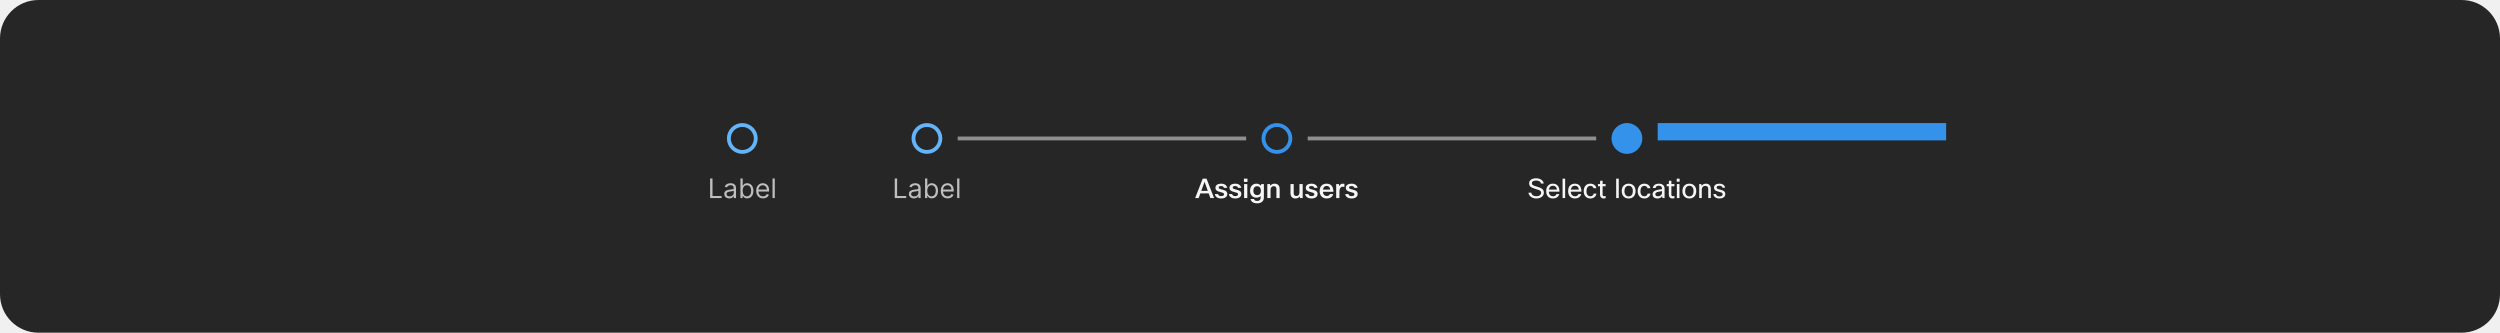
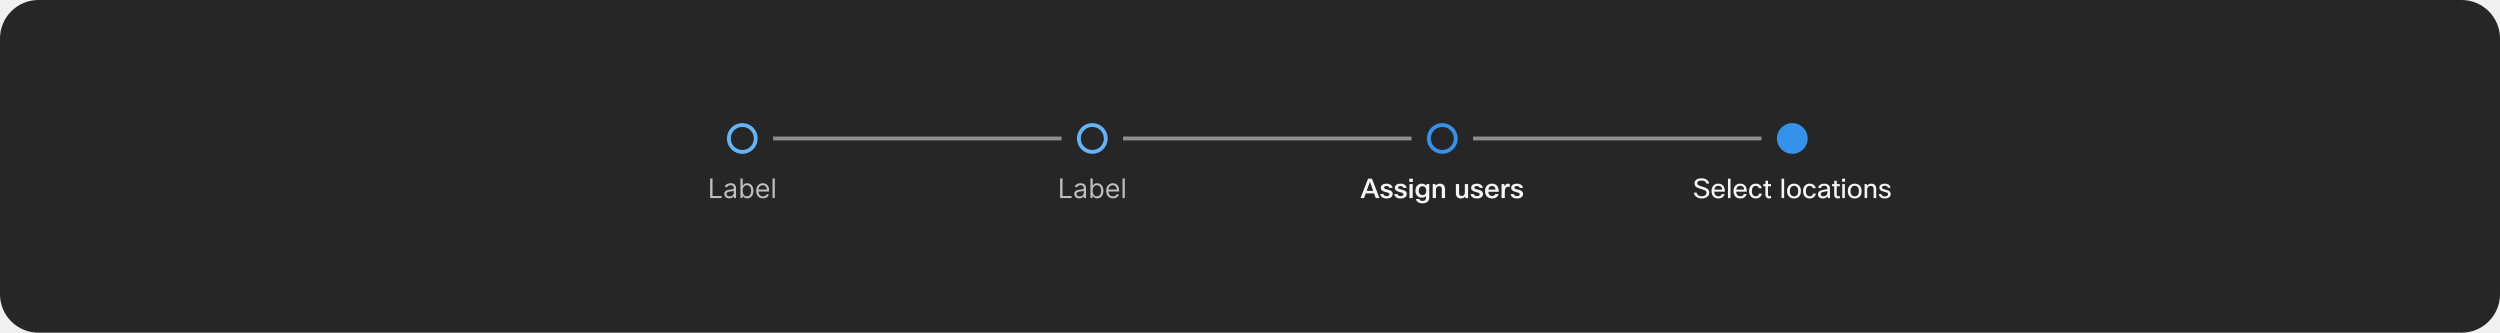
<svg xmlns="http://www.w3.org/2000/svg" width="1300" height="173" viewBox="0 0 1300 173" fill="none">
  <rect width="1300" height="173" rx="20" fill="#262626" />
  <path d="M393 72C393 75.866 389.866 79 386 79C382.134 79 379 75.866 379 72C379 68.134 382.134 65 386 65C389.866 65 393 68.134 393 72Z" stroke="#64B4FA" stroke-width="2" />
  <g clip-path="url(#clip0_2029_9350)">
    <path d="M369.268 103V92.818H370.501V101.906H375.234V103H369.268ZM379.231 103.179C378.747 103.179 378.308 103.088 377.914 102.906C377.519 102.72 377.206 102.453 376.974 102.105C376.742 101.754 376.626 101.33 376.626 100.832C376.626 100.395 376.712 100.04 376.885 99.769C377.057 99.493 377.287 99.278 377.576 99.122C377.864 98.966 378.182 98.85 378.53 98.774C378.882 98.695 379.234 98.632 379.589 98.585C380.053 98.526 380.429 98.481 380.718 98.451C381.009 98.418 381.221 98.363 381.354 98.287C381.49 98.211 381.558 98.078 381.558 97.889V97.849C381.558 97.359 381.424 96.978 381.155 96.706C380.89 96.434 380.487 96.298 379.947 96.298C379.387 96.298 378.948 96.421 378.63 96.666C378.311 96.912 378.088 97.173 377.958 97.452L376.845 97.054C377.044 96.59 377.309 96.229 377.64 95.97C377.975 95.708 378.34 95.526 378.734 95.423C379.132 95.317 379.523 95.264 379.907 95.264C380.153 95.264 380.434 95.294 380.752 95.354C381.074 95.41 381.384 95.528 381.682 95.707C381.984 95.886 382.234 96.156 382.433 96.517C382.632 96.878 382.731 97.362 382.731 97.969V103H381.558V101.966H381.498C381.419 102.132 381.286 102.309 381.1 102.498C380.915 102.687 380.668 102.848 380.36 102.98C380.051 103.113 379.675 103.179 379.231 103.179ZM379.41 102.125C379.874 102.125 380.265 102.034 380.583 101.852C380.905 101.669 381.147 101.434 381.309 101.146C381.475 100.857 381.558 100.554 381.558 100.236V99.162C381.508 99.222 381.399 99.276 381.23 99.326C381.064 99.372 380.872 99.414 380.653 99.45C380.438 99.483 380.227 99.513 380.022 99.54C379.819 99.563 379.655 99.583 379.529 99.599C379.225 99.639 378.94 99.704 378.674 99.793C378.413 99.879 378.2 100.01 378.038 100.186C377.879 100.358 377.799 100.594 377.799 100.892C377.799 101.3 377.95 101.608 378.252 101.817C378.557 102.022 378.943 102.125 379.41 102.125ZM385.032 103V92.818H386.205V96.577H386.305C386.391 96.444 386.51 96.275 386.662 96.07C386.818 95.861 387.04 95.675 387.329 95.513C387.62 95.347 388.015 95.264 388.512 95.264C389.155 95.264 389.722 95.425 390.212 95.746C390.703 96.068 391.086 96.524 391.361 97.114C391.636 97.704 391.773 98.4 391.773 99.202C391.773 100.01 391.636 100.711 391.361 101.305C391.086 101.895 390.704 102.352 390.217 102.677C389.73 102.998 389.168 103.159 388.532 103.159C388.041 103.159 387.648 103.078 387.354 102.915C387.059 102.75 386.831 102.562 386.672 102.354C386.513 102.142 386.391 101.966 386.305 101.827H386.165V103H385.032ZM386.185 99.182C386.185 99.758 386.27 100.267 386.439 100.708C386.608 101.146 386.855 101.489 387.18 101.737C387.504 101.982 387.902 102.105 388.373 102.105C388.863 102.105 389.273 101.976 389.601 101.717C389.932 101.455 390.181 101.104 390.346 100.663C390.515 100.219 390.6 99.725 390.6 99.182C390.6 98.645 390.517 98.161 390.351 97.73C390.189 97.296 389.942 96.953 389.611 96.701C389.282 96.446 388.87 96.318 388.373 96.318C387.895 96.318 387.494 96.439 387.17 96.681C386.845 96.92 386.599 97.254 386.434 97.685C386.268 98.113 386.185 98.612 386.185 99.182ZM396.77 103.159C396.034 103.159 395.399 102.997 394.866 102.672C394.335 102.344 393.926 101.886 393.638 101.3C393.353 100.71 393.21 100.024 393.21 99.242C393.21 98.459 393.353 97.77 393.638 97.173C393.926 96.573 394.327 96.106 394.841 95.771C395.358 95.433 395.961 95.264 396.65 95.264C397.048 95.264 397.441 95.331 397.829 95.463C398.216 95.596 398.569 95.811 398.888 96.109C399.206 96.404 399.459 96.796 399.648 97.283C399.837 97.77 399.932 98.37 399.932 99.082V99.579H394.045V98.565H398.738C398.738 98.135 398.652 97.75 398.48 97.412C398.311 97.074 398.069 96.807 397.754 96.612C397.443 96.416 397.075 96.318 396.65 96.318C396.183 96.318 395.779 96.434 395.437 96.666C395.099 96.895 394.839 97.193 394.657 97.561C394.474 97.929 394.383 98.323 394.383 98.744V99.421C394.383 99.997 394.483 100.486 394.682 100.887C394.884 101.285 395.164 101.588 395.522 101.797C395.88 102.002 396.296 102.105 396.77 102.105C397.078 102.105 397.356 102.062 397.605 101.976C397.857 101.886 398.074 101.754 398.256 101.578C398.439 101.399 398.579 101.177 398.679 100.912L399.812 101.23C399.693 101.615 399.492 101.953 399.211 102.244C398.929 102.533 398.581 102.758 398.167 102.92C397.752 103.08 397.287 103.159 396.77 103.159ZM402.89 92.818V103H401.716V92.818H402.89Z" fill="white" fill-opacity="0.7" />
  </g>
-   <path d="M489 72C489 75.866 485.866 79 482 79C478.134 79 475 75.866 475 72C475 68.134 478.134 65 482 65C485.866 65 489 68.134 489 72Z" stroke="#64B4FA" stroke-width="2" />
+   <rect x="402" y="71" width="150" height="2" fill="#8F8F8F" />
+   <path d="M575 72C575 75.866 571.866 79 568 79C564.134 79 561 75.866 561 72C561 68.134 564.134 65 568 65C571.866 65 575 68.134 575 72Z" stroke="#64B4FA" stroke-width="2" />
  <g clip-path="url(#clip1_2029_9350)">
-     <path d="M465.268 103V92.818H466.501V101.906H471.234V103H465.268ZM475.231 103.179C474.747 103.179 474.308 103.088 473.914 102.906C473.519 102.72 473.206 102.453 472.974 102.105C472.742 101.754 472.626 101.33 472.626 100.832C472.626 100.395 472.712 100.04 472.885 99.769C473.057 99.493 473.287 99.278 473.576 99.122C473.864 98.966 474.182 98.85 474.53 98.774C474.882 98.695 475.234 98.632 475.589 98.585C476.053 98.526 476.429 98.481 476.718 98.451C477.009 98.418 477.221 98.363 477.354 98.287C477.49 98.211 477.558 98.078 477.558 97.889V97.849C477.558 97.359 477.424 96.978 477.155 96.706C476.89 96.434 476.487 96.298 475.947 96.298C475.387 96.298 474.948 96.421 474.63 96.666C474.311 96.912 474.088 97.173 473.958 97.452L472.845 97.054C473.044 96.59 473.309 96.229 473.64 95.97C473.975 95.708 474.34 95.526 474.734 95.423C475.132 95.317 475.523 95.264 475.907 95.264C476.153 95.264 476.434 95.294 476.752 95.354C477.074 95.41 477.384 95.528 477.682 95.707C477.984 95.886 478.234 96.156 478.433 96.517C478.632 96.878 478.731 97.362 478.731 97.969V103H477.558V101.966H477.498C477.419 102.132 477.286 102.309 477.1 102.498C476.915 102.687 476.668 102.848 476.36 102.98C476.051 103.113 475.675 103.179 475.231 103.179ZM475.41 102.125C475.874 102.125 476.265 102.034 476.583 101.852C476.905 101.669 477.147 101.434 477.309 101.146C477.475 100.857 477.558 100.554 477.558 100.236V99.162C477.508 99.222 477.399 99.276 477.23 99.326C477.064 99.372 476.872 99.414 476.653 99.45C476.438 99.483 476.227 99.513 476.022 99.54C475.819 99.563 475.655 99.583 475.529 99.599C475.225 99.639 474.94 99.704 474.674 99.793C474.413 99.879 474.2 100.01 474.038 100.186C473.879 100.358 473.799 100.594 473.799 100.892C473.799 101.3 473.95 101.608 474.252 101.817C474.557 102.022 474.943 102.125 475.41 102.125ZM481.032 103V92.818H482.205V96.577H482.305C482.391 96.444 482.51 96.275 482.662 96.07C482.818 95.861 483.04 95.675 483.329 95.513C483.62 95.347 484.015 95.264 484.512 95.264C485.155 95.264 485.722 95.425 486.212 95.746C486.703 96.068 487.086 96.524 487.361 97.114C487.636 97.704 487.773 98.4 487.773 99.202C487.773 100.01 487.636 100.711 487.361 101.305C487.086 101.895 486.704 102.352 486.217 102.677C485.73 102.998 485.168 103.159 484.532 103.159C484.041 103.159 483.648 103.078 483.354 102.915C483.059 102.75 482.831 102.562 482.672 102.354C482.513 102.142 482.391 101.966 482.305 101.827H482.165V103H481.032ZM482.185 99.182C482.185 99.758 482.27 100.267 482.439 100.708C482.608 101.146 482.855 101.489 483.18 101.737C483.504 101.982 483.902 102.105 484.373 102.105C484.863 102.105 485.273 101.976 485.601 101.717C485.932 101.455 486.181 101.104 486.346 100.663C486.515 100.219 486.6 99.725 486.6 99.182C486.6 98.645 486.517 98.161 486.351 97.73C486.189 97.296 485.942 96.953 485.611 96.701C485.282 96.446 484.87 96.318 484.373 96.318C483.895 96.318 483.494 96.439 483.17 96.681C482.845 96.92 482.599 97.254 482.434 97.685C482.268 98.113 482.185 98.612 482.185 99.182ZM492.77 103.159C492.034 103.159 491.399 102.997 490.866 102.672C490.335 102.344 489.926 101.886 489.638 101.3C489.353 100.71 489.21 100.024 489.21 99.242C489.21 98.459 489.353 97.77 489.638 97.173C489.926 96.573 490.327 96.106 490.841 95.771C491.358 95.433 491.961 95.264 492.65 95.264C493.048 95.264 493.441 95.331 493.829 95.463C494.216 95.596 494.569 95.811 494.888 96.109C495.206 96.404 495.459 96.796 495.648 97.283C495.837 97.77 495.932 98.37 495.932 99.082V99.579H490.045V98.565H494.738C494.738 98.135 494.652 97.75 494.48 97.412C494.311 97.074 494.069 96.807 493.754 96.612C493.443 96.416 493.075 96.318 492.65 96.318C492.183 96.318 491.779 96.434 491.437 96.666C491.099 96.895 490.839 97.193 490.657 97.561C490.474 97.929 490.383 98.323 490.383 98.744V99.421C490.383 99.997 490.483 100.486 490.682 100.887C490.884 101.285 491.164 101.588 491.522 101.797C491.88 102.002 492.296 102.105 492.77 102.105C493.078 102.105 493.356 102.062 493.605 101.976C493.857 101.886 494.074 101.754 494.256 101.578C494.439 101.399 494.579 101.177 494.679 100.912L495.812 101.23C495.693 101.615 495.492 101.953 495.211 102.244C494.929 102.533 494.581 102.758 494.167 102.92C493.752 103.08 493.287 103.159 492.77 103.159ZM498.89 92.818V103H497.716V92.818H498.89Z" fill="white" fill-opacity="0.7" />
+     <path d="M551.268 103V92.818H552.501V101.906H557.234V103H551.268ZM561.231 103.179C560.747 103.179 560.308 103.088 559.914 102.906C559.519 102.72 559.206 102.453 558.974 102.105C558.742 101.754 558.626 101.33 558.626 100.832C558.626 100.395 558.712 100.04 558.885 99.769C559.057 99.493 559.287 99.278 559.576 99.122C559.864 98.966 560.182 98.85 560.53 98.774C560.882 98.695 561.234 98.632 561.589 98.585C562.053 98.526 562.429 98.481 562.718 98.451C563.009 98.418 563.221 98.363 563.354 98.287C563.49 98.211 563.558 98.078 563.558 97.889V97.849C563.558 97.359 563.424 96.978 563.155 96.706C562.89 96.434 562.487 96.298 561.947 96.298C561.387 96.298 560.948 96.421 560.63 96.666C560.311 96.912 560.088 97.173 559.958 97.452L558.845 97.054C559.044 96.59 559.309 96.229 559.64 95.97C559.975 95.708 560.34 95.526 560.734 95.423C561.132 95.317 561.523 95.264 561.907 95.264C562.153 95.264 562.434 95.294 562.752 95.354C563.074 95.41 563.384 95.528 563.682 95.707C563.984 95.886 564.234 96.156 564.433 96.517C564.632 96.878 564.731 97.362 564.731 97.969V103H563.558V101.966H563.498C563.419 102.132 563.286 102.309 563.1 102.498C562.915 102.687 562.668 102.848 562.36 102.98C562.051 103.113 561.675 103.179 561.231 103.179ZM561.41 102.125C561.874 102.125 562.265 102.034 562.583 101.852C562.905 101.669 563.147 101.434 563.309 101.146C563.475 100.857 563.558 100.554 563.558 100.236V99.162C563.508 99.222 563.399 99.276 563.23 99.326C563.064 99.372 562.872 99.414 562.653 99.45C562.438 99.483 562.227 99.513 562.022 99.54C561.819 99.563 561.655 99.583 561.529 99.599C561.225 99.639 560.94 99.704 560.674 99.793C560.413 99.879 560.2 100.01 560.038 100.186C559.879 100.358 559.799 100.594 559.799 100.892C559.799 101.3 559.95 101.608 560.252 101.817C560.557 102.022 560.943 102.125 561.41 102.125ZM567.032 103V92.818H568.205V96.577H568.305C568.391 96.444 568.51 96.275 568.662 96.07C568.818 95.861 569.04 95.675 569.329 95.513C569.62 95.347 570.015 95.264 570.512 95.264C571.155 95.264 571.722 95.425 572.212 95.746C572.703 96.068 573.086 96.524 573.361 97.114C573.636 97.704 573.773 98.4 573.773 99.202C573.773 100.01 573.636 100.711 573.361 101.305C573.086 101.895 572.704 102.352 572.217 102.677C571.73 102.998 571.168 103.159 570.532 103.159C570.041 103.159 569.648 103.078 569.354 102.915C569.059 102.75 568.831 102.562 568.672 102.354C568.513 102.142 568.391 101.966 568.305 101.827H568.165V103H567.032ZM568.185 99.182C568.185 99.758 568.27 100.267 568.439 100.708C568.608 101.146 568.855 101.489 569.18 101.737C569.504 101.982 569.902 102.105 570.373 102.105C570.863 102.105 571.273 101.976 571.601 101.717C571.932 101.455 572.181 101.104 572.346 100.663C572.515 100.219 572.6 99.725 572.6 99.182C572.6 98.645 572.517 98.161 572.351 97.73C572.189 97.296 571.942 96.953 571.611 96.701C571.282 96.446 570.87 96.318 570.373 96.318C569.895 96.318 569.494 96.439 569.17 96.681C568.845 96.92 568.599 97.254 568.434 97.685C568.268 98.113 568.185 98.612 568.185 99.182ZM578.77 103.159C578.034 103.159 577.399 102.997 576.866 102.672C576.335 102.344 575.926 101.886 575.638 101.3C575.353 100.71 575.21 100.024 575.21 99.242C575.21 98.459 575.353 97.77 575.638 97.173C575.926 96.573 576.327 96.106 576.841 95.771C577.358 95.433 577.961 95.264 578.65 95.264C579.048 95.264 579.441 95.331 579.829 95.463C580.216 95.596 580.569 95.811 580.888 96.109C581.206 96.404 581.459 96.796 581.648 97.283C581.837 97.77 581.932 98.37 581.932 99.082V99.579H576.045V98.565H580.738C580.738 98.135 580.652 97.75 580.48 97.412C580.311 97.074 580.069 96.807 579.754 96.612C579.443 96.416 579.075 96.318 578.65 96.318C578.183 96.318 577.779 96.434 577.437 96.666C577.099 96.895 576.839 97.193 576.657 97.561C576.474 97.929 576.383 98.323 576.383 98.744V99.421C576.383 99.997 576.483 100.486 576.682 100.887C576.884 101.285 577.164 101.588 577.522 101.797C577.88 102.002 578.296 102.105 578.77 102.105C579.078 102.105 579.356 102.062 579.605 101.976C579.857 101.886 580.074 101.754 580.256 101.578C580.439 101.399 580.579 101.177 580.679 100.912L581.812 101.23C581.693 101.615 581.492 101.953 581.211 102.244C580.929 102.533 580.581 102.758 580.167 102.92C579.752 103.08 579.287 103.159 578.77 103.159ZM584.89 92.818V103H583.716V92.818H584.89Z" fill="white" fill-opacity="0.7" />
  </g>
-   <rect x="498" y="71" width="150" height="2" fill="#8F8F8F" />
-   <path d="M671 72C671 75.866 667.866 79 664 79C660.134 79 657 75.866 657 72C657 68.134 660.134 65 664 65C667.866 65 671 68.134 671 72Z" stroke="#3492EB" stroke-width="2" />
+   <rect x="584" y="71" width="150" height="2" fill="#8F8F8F" />
+   <path d="M757 72C757 75.866 753.866 79 750 79C746.134 79 743 75.866 743 72C743 68.134 746.134 65 750 65C753.866 65 757 68.134 757 72Z" stroke="#3492EB" stroke-width="2" />
  <g clip-path="url(#clip2_2029_9350)">
-     <path d="M631.33 103H629.384L628.502 100.55H624.19L623.308 103H621.474L625.394 92.92H627.41L631.33 103ZM626.374 94.544L624.666 99.234H628.04L626.374 94.544ZM633.431 100.928C633.562 101.628 634.089 101.978 635.013 101.978C635.526 101.978 635.914 101.88 636.175 101.684C636.39 101.516 636.497 101.297 636.497 101.026C636.497 100.681 636.31 100.424 635.937 100.256C635.722 100.163 635.251 100.032 634.523 99.864C633.627 99.659 632.988 99.379 632.605 99.024C632.222 98.679 632.031 98.226 632.031 97.666C632.031 96.957 632.32 96.411 632.899 96.028C633.412 95.683 634.117 95.51 635.013 95.51C635.937 95.51 636.679 95.729 637.239 96.168C637.724 96.541 638.028 97.045 638.149 97.68H636.441C636.301 97.055 635.816 96.742 634.985 96.742C634.145 96.742 633.725 96.999 633.725 97.512C633.725 97.773 633.832 97.969 634.047 98.1C634.262 98.231 634.696 98.375 635.349 98.534C636.357 98.767 637.057 99.029 637.449 99.318C637.944 99.682 638.191 100.195 638.191 100.858C638.191 101.614 637.883 102.207 637.267 102.636C636.707 103.019 635.951 103.21 634.999 103.21C634 103.21 633.202 102.972 632.605 102.496C632.101 102.095 631.807 101.572 631.723 100.928H633.431ZM640.732 100.928C640.863 101.628 641.39 101.978 642.314 101.978C642.827 101.978 643.215 101.88 643.476 101.684C643.691 101.516 643.798 101.297 643.798 101.026C643.798 100.681 643.611 100.424 643.238 100.256C643.023 100.163 642.552 100.032 641.824 99.864C640.928 99.659 640.289 99.379 639.906 99.024C639.523 98.679 639.332 98.226 639.332 97.666C639.332 96.957 639.621 96.411 640.2 96.028C640.713 95.683 641.418 95.51 642.314 95.51C643.238 95.51 643.98 95.729 644.54 96.168C645.025 96.541 645.329 97.045 645.45 97.68H643.742C643.602 97.055 643.117 96.742 642.286 96.742C641.446 96.742 641.026 96.999 641.026 97.512C641.026 97.773 641.133 97.969 641.348 98.1C641.563 98.231 641.997 98.375 642.65 98.534C643.658 98.767 644.358 99.029 644.75 99.318C645.245 99.682 645.492 100.195 645.492 100.858C645.492 101.614 645.184 102.207 644.568 102.636C644.008 103.019 643.252 103.21 642.3 103.21C641.301 103.21 640.503 102.972 639.906 102.496C639.402 102.095 639.108 101.572 639.024 100.928H640.732ZM648.688 94.614H646.84V92.92H648.688V94.614ZM648.604 103H646.924V95.72H648.604V103ZM650.299 103.476H652.063C652.24 104.148 652.796 104.484 653.729 104.484C654.933 104.484 655.535 103.91 655.535 102.762V101.95C654.984 102.51 654.238 102.79 653.295 102.79C652.306 102.79 651.503 102.44 650.887 101.74C650.318 101.087 650.033 100.242 650.033 99.206C650.033 97.983 650.383 97.036 651.083 96.364C651.671 95.795 652.427 95.51 653.351 95.51C654.322 95.51 655.078 95.865 655.619 96.574L655.885 95.72H657.215V102.748C657.215 103.709 656.87 104.461 656.179 105.002C655.563 105.487 654.751 105.73 653.743 105.73C652.66 105.73 651.816 105.501 651.209 105.044C650.714 104.661 650.411 104.139 650.299 103.476ZM651.755 99.22C651.755 99.976 651.965 100.559 652.385 100.97C652.73 101.297 653.164 101.46 653.687 101.46C654.359 101.46 654.868 101.241 655.213 100.802C655.512 100.419 655.661 99.897 655.661 99.234C655.661 98.403 655.456 97.778 655.045 97.358C654.709 97.013 654.256 96.84 653.687 96.84C653.062 96.84 652.576 97.064 652.231 97.512C651.914 97.923 651.755 98.492 651.755 99.22ZM660.69 103H659.01V95.72H660.396L660.578 96.588C661.11 95.869 661.848 95.51 662.79 95.51C663.668 95.51 664.34 95.781 664.806 96.322C665.217 96.798 665.422 97.447 665.422 98.268V103H663.742V98.31C663.742 97.311 663.28 96.812 662.356 96.812C661.852 96.812 661.442 96.989 661.124 97.344C660.835 97.671 660.69 98.081 660.69 98.576V103ZM671.054 95.72H672.734V100.508C672.734 101.441 673.191 101.908 674.106 101.908C674.638 101.908 675.053 101.717 675.352 101.334C675.594 101.007 675.716 100.606 675.716 100.13V95.72H677.396V103H676.01L675.828 102.188C675.305 102.869 674.577 103.21 673.644 103.21C672.785 103.21 672.127 102.949 671.67 102.426C671.259 101.95 671.054 101.297 671.054 100.466V95.72ZM680.394 100.928C680.525 101.628 681.052 101.978 681.976 101.978C682.489 101.978 682.877 101.88 683.138 101.684C683.353 101.516 683.46 101.297 683.46 101.026C683.46 100.681 683.273 100.424 682.9 100.256C682.685 100.163 682.214 100.032 681.486 99.864C680.59 99.659 679.951 99.379 679.568 99.024C679.185 98.679 678.994 98.226 678.994 97.666C678.994 96.957 679.283 96.411 679.862 96.028C680.375 95.683 681.08 95.51 681.976 95.51C682.9 95.51 683.642 95.729 684.202 96.168C684.687 96.541 684.991 97.045 685.112 97.68H683.404C683.264 97.055 682.779 96.742 681.948 96.742C681.108 96.742 680.688 96.999 680.688 97.512C680.688 97.773 680.795 97.969 681.01 98.1C681.225 98.231 681.659 98.375 682.312 98.534C683.32 98.767 684.02 99.029 684.412 99.318C684.907 99.682 685.154 100.195 685.154 100.858C685.154 101.614 684.846 102.207 684.23 102.636C683.67 103.019 682.914 103.21 681.962 103.21C680.963 103.21 680.165 102.972 679.568 102.496C679.064 102.095 678.77 101.572 678.686 100.928H680.394ZM691.528 100.9H693.292C693.096 101.647 692.69 102.225 692.074 102.636C691.486 103.019 690.763 103.21 689.904 103.21C688.719 103.21 687.795 102.837 687.132 102.09C686.526 101.409 686.222 100.499 686.222 99.36C686.222 98.053 686.6 97.055 687.356 96.364C687.991 95.795 688.817 95.51 689.834 95.51C691.02 95.51 691.916 95.897 692.522 96.672C693.092 97.391 693.376 98.417 693.376 99.752H687.93C687.996 100.536 688.238 101.11 688.658 101.474C688.994 101.773 689.433 101.922 689.974 101.922C690.357 101.922 690.688 101.829 690.968 101.642C691.248 101.455 691.435 101.208 691.528 100.9ZM691.654 98.604C691.617 97.923 691.412 97.423 691.038 97.106C690.73 96.835 690.329 96.7 689.834 96.7C689.293 96.7 688.859 96.877 688.532 97.232C688.234 97.549 688.042 98.007 687.958 98.604H691.654ZM699.087 95.608V97.232C698.779 97.139 698.485 97.092 698.205 97.092C697.682 97.092 697.262 97.321 696.945 97.778C696.646 98.217 696.497 98.823 696.497 99.598V103H694.817V95.72H696.203L696.413 96.812C696.824 95.944 697.444 95.51 698.275 95.51C698.574 95.51 698.844 95.543 699.087 95.608ZM701.23 100.928C701.361 101.628 701.888 101.978 702.812 101.978C703.325 101.978 703.713 101.88 703.974 101.684C704.189 101.516 704.296 101.297 704.296 101.026C704.296 100.681 704.109 100.424 703.736 100.256C703.521 100.163 703.05 100.032 702.322 99.864C701.426 99.659 700.787 99.379 700.404 99.024C700.021 98.679 699.83 98.226 699.83 97.666C699.83 96.957 700.119 96.411 700.698 96.028C701.211 95.683 701.916 95.51 702.812 95.51C703.736 95.51 704.478 95.729 705.038 96.168C705.523 96.541 705.827 97.045 705.948 97.68H704.24C704.1 97.055 703.615 96.742 702.784 96.742C701.944 96.742 701.524 96.999 701.524 97.512C701.524 97.773 701.631 97.969 701.846 98.1C702.061 98.231 702.495 98.375 703.148 98.534C704.156 98.767 704.856 99.029 705.248 99.318C705.743 99.682 705.99 100.195 705.99 100.858C705.99 101.614 705.682 102.207 705.066 102.636C704.506 103.019 703.75 103.21 702.798 103.21C701.799 103.21 701.001 102.972 700.404 102.496C699.9 102.095 699.606 101.572 699.522 100.928H701.23Z" fill="white" fill-opacity="0.95" />
+     <path d="M717.33 103H715.384L714.502 100.55H710.19L709.308 103H707.474L711.394 92.92H713.41L717.33 103ZM712.374 94.544L710.666 99.234H714.04L712.374 94.544ZM719.431 100.928C719.562 101.628 720.089 101.978 721.013 101.978C721.526 101.978 721.914 101.88 722.175 101.684C722.39 101.516 722.497 101.297 722.497 101.026C722.497 100.681 722.31 100.424 721.937 100.256C721.722 100.163 721.251 100.032 720.523 99.864C719.627 99.659 718.988 99.379 718.605 99.024C718.222 98.679 718.031 98.226 718.031 97.666C718.031 96.957 718.32 96.411 718.899 96.028C719.412 95.683 720.117 95.51 721.013 95.51C721.937 95.51 722.679 95.729 723.239 96.168C723.724 96.541 724.028 97.045 724.149 97.68H722.441C722.301 97.055 721.816 96.742 720.985 96.742C720.145 96.742 719.725 96.999 719.725 97.512C719.725 97.773 719.832 97.969 720.047 98.1C720.262 98.231 720.696 98.375 721.349 98.534C722.357 98.767 723.057 99.029 723.449 99.318C723.944 99.682 724.191 100.195 724.191 100.858C724.191 101.614 723.883 102.207 723.267 102.636C722.707 103.019 721.951 103.21 720.999 103.21C720 103.21 719.202 102.972 718.605 102.496C718.101 102.095 717.807 101.572 717.723 100.928H719.431ZM726.732 100.928C726.863 101.628 727.39 101.978 728.314 101.978C728.827 101.978 729.215 101.88 729.476 101.684C729.691 101.516 729.798 101.297 729.798 101.026C729.798 100.681 729.611 100.424 729.238 100.256C729.023 100.163 728.552 100.032 727.824 99.864C726.928 99.659 726.289 99.379 725.906 99.024C725.523 98.679 725.332 98.226 725.332 97.666C725.332 96.957 725.621 96.411 726.2 96.028C726.713 95.683 727.418 95.51 728.314 95.51C729.238 95.51 729.98 95.729 730.54 96.168C731.025 96.541 731.329 97.045 731.45 97.68H729.742C729.602 97.055 729.117 96.742 728.286 96.742C727.446 96.742 727.026 96.999 727.026 97.512C727.026 97.773 727.133 97.969 727.348 98.1C727.563 98.231 727.997 98.375 728.65 98.534C729.658 98.767 730.358 99.029 730.75 99.318C731.245 99.682 731.492 100.195 731.492 100.858C731.492 101.614 731.184 102.207 730.568 102.636C730.008 103.019 729.252 103.21 728.3 103.21C727.301 103.21 726.503 102.972 725.906 102.496C725.402 102.095 725.108 101.572 725.024 100.928H726.732ZM734.688 94.614H732.84V92.92H734.688V94.614ZM734.604 103H732.924V95.72H734.604V103ZM736.299 103.476H738.063C738.24 104.148 738.796 104.484 739.729 104.484C740.933 104.484 741.535 103.91 741.535 102.762V101.95C740.984 102.51 740.238 102.79 739.295 102.79C738.306 102.79 737.503 102.44 736.887 101.74C736.318 101.087 736.033 100.242 736.033 99.206C736.033 97.983 736.383 97.036 737.083 96.364C737.671 95.795 738.427 95.51 739.351 95.51C740.322 95.51 741.078 95.865 741.619 96.574L741.885 95.72H743.215V102.748C743.215 103.709 742.87 104.461 742.179 105.002C741.563 105.487 740.751 105.73 739.743 105.73C738.66 105.73 737.816 105.501 737.209 105.044C736.714 104.661 736.411 104.139 736.299 103.476ZM737.755 99.22C737.755 99.976 737.965 100.559 738.385 100.97C738.73 101.297 739.164 101.46 739.687 101.46C740.359 101.46 740.868 101.241 741.213 100.802C741.512 100.419 741.661 99.897 741.661 99.234C741.661 98.403 741.456 97.778 741.045 97.358C740.709 97.013 740.256 96.84 739.687 96.84C739.062 96.84 738.576 97.064 738.231 97.512C737.914 97.923 737.755 98.492 737.755 99.22ZM746.69 103H745.01V95.72H746.396L746.578 96.588C747.11 95.869 747.848 95.51 748.79 95.51C749.668 95.51 750.34 95.781 750.806 96.322C751.217 96.798 751.422 97.447 751.422 98.268V103H749.742V98.31C749.742 97.311 749.28 96.812 748.356 96.812C747.852 96.812 747.442 96.989 747.124 97.344C746.835 97.671 746.69 98.081 746.69 98.576V103ZM757.054 95.72H758.734V100.508C758.734 101.441 759.191 101.908 760.106 101.908C760.638 101.908 761.053 101.717 761.352 101.334C761.594 101.007 761.716 100.606 761.716 100.13V95.72H763.396V103H762.01L761.828 102.188C761.305 102.869 760.577 103.21 759.644 103.21C758.785 103.21 758.127 102.949 757.67 102.426C757.259 101.95 757.054 101.297 757.054 100.466V95.72ZM766.394 100.928C766.525 101.628 767.052 101.978 767.976 101.978C768.489 101.978 768.877 101.88 769.138 101.684C769.353 101.516 769.46 101.297 769.46 101.026C769.46 100.681 769.273 100.424 768.9 100.256C768.685 100.163 768.214 100.032 767.486 99.864C766.59 99.659 765.951 99.379 765.568 99.024C765.185 98.679 764.994 98.226 764.994 97.666C764.994 96.957 765.283 96.411 765.862 96.028C766.375 95.683 767.08 95.51 767.976 95.51C768.9 95.51 769.642 95.729 770.202 96.168C770.687 96.541 770.991 97.045 771.112 97.68H769.404C769.264 97.055 768.779 96.742 767.948 96.742C767.108 96.742 766.688 96.999 766.688 97.512C766.688 97.773 766.795 97.969 767.01 98.1C767.225 98.231 767.659 98.375 768.312 98.534C769.32 98.767 770.02 99.029 770.412 99.318C770.907 99.682 771.154 100.195 771.154 100.858C771.154 101.614 770.846 102.207 770.23 102.636C769.67 103.019 768.914 103.21 767.962 103.21C766.963 103.21 766.165 102.972 765.568 102.496C765.064 102.095 764.77 101.572 764.686 100.928H766.394ZM777.528 100.9H779.292C779.096 101.647 778.69 102.225 778.074 102.636C777.486 103.019 776.763 103.21 775.904 103.21C774.719 103.21 773.795 102.837 773.132 102.09C772.526 101.409 772.222 100.499 772.222 99.36C772.222 98.053 772.6 97.055 773.356 96.364C773.991 95.795 774.817 95.51 775.834 95.51C777.02 95.51 777.916 95.897 778.522 96.672C779.092 97.391 779.376 98.417 779.376 99.752H773.93C773.996 100.536 774.238 101.11 774.658 101.474C774.994 101.773 775.433 101.922 775.974 101.922C776.357 101.922 776.688 101.829 776.968 101.642C777.248 101.455 777.435 101.208 777.528 100.9ZM777.654 98.604C777.617 97.923 777.412 97.423 777.038 97.106C776.73 96.835 776.329 96.7 775.834 96.7C775.293 96.7 774.859 96.877 774.532 97.232C774.234 97.549 774.042 98.007 773.958 98.604H777.654ZM785.087 95.608V97.232C784.779 97.139 784.485 97.092 784.205 97.092C783.682 97.092 783.262 97.321 782.945 97.778C782.646 98.217 782.497 98.823 782.497 99.598V103H780.817V95.72H782.203L782.413 96.812C782.824 95.944 783.444 95.51 784.275 95.51C784.574 95.51 784.844 95.543 785.087 95.608ZM787.23 100.928C787.361 101.628 787.888 101.978 788.812 101.978C789.325 101.978 789.713 101.88 789.974 101.684C790.189 101.516 790.296 101.297 790.296 101.026C790.296 100.681 790.109 100.424 789.736 100.256C789.521 100.163 789.05 100.032 788.322 99.864C787.426 99.659 786.787 99.379 786.404 99.024C786.021 98.679 785.83 98.226 785.83 97.666C785.83 96.957 786.119 96.411 786.698 96.028C787.211 95.683 787.916 95.51 788.812 95.51C789.736 95.51 790.478 95.729 791.038 96.168C791.523 96.541 791.827 97.045 791.948 97.68H790.24C790.1 97.055 789.615 96.742 788.784 96.742C787.944 96.742 787.524 96.999 787.524 97.512C787.524 97.773 787.631 97.969 787.846 98.1C788.061 98.231 788.495 98.375 789.148 98.534C790.156 98.767 790.856 99.029 791.248 99.318C791.743 99.682 791.99 100.195 791.99 100.858C791.99 101.614 791.682 102.207 791.066 102.636C790.506 103.019 789.75 103.21 788.798 103.21C787.799 103.21 787.001 102.972 786.404 102.496C785.9 102.095 785.606 101.572 785.522 100.928H787.23Z" fill="white" fill-opacity="0.95" />
  </g>
-   <rect x="680" y="71" width="150" height="2" fill="#8F8F8F" />
-   <path fill-rule="evenodd" clip-rule="evenodd" d="M846 80C850.418 80 854 76.418 854 72C854 67.582 850.418 64 846 64C841.582 64 838 67.582 838 72C838 76.418 841.582 80 846 80Z" fill="#3492EB" />
+   <rect x="766" y="71" width="150" height="2" fill="#8F8F8F" />
+   <path fill-rule="evenodd" clip-rule="evenodd" d="M932 80C936.418 80 940 76.418 940 72C940 67.582 936.418 64 932 64C927.582 64 924 67.582 924 72C924 76.418 927.582 80 932 80Z" fill="#3492EB" />
  <g clip-path="url(#clip3_2029_9350)">
-     <path d="M801.384 100.27C801.384 99.934 801.309 99.668 801.16 99.472C800.992 99.239 800.684 99.024 800.236 98.828C799.788 98.632 799.111 98.408 798.206 98.156C796.992 97.82 796.157 97.405 795.7 96.91C795.326 96.509 795.14 95.972 795.14 95.3C795.14 94.488 795.494 93.844 796.204 93.368C796.857 92.929 797.706 92.71 798.752 92.71C799.918 92.71 800.866 92.985 801.594 93.536C802.247 94.021 802.63 94.656 802.742 95.44H801.272C801.188 94.908 800.908 94.511 800.432 94.25C800.012 94.007 799.452 93.886 798.752 93.886C797.968 93.886 797.389 94.035 797.016 94.334C796.717 94.567 796.568 94.871 796.568 95.244C796.568 95.487 796.605 95.687 796.68 95.846C796.764 95.995 796.904 96.131 797.1 96.252C797.464 96.495 798.168 96.761 799.214 97.05C800.67 97.461 801.654 97.927 802.168 98.45C802.597 98.879 802.812 99.467 802.812 100.214C802.812 101.101 802.424 101.833 801.65 102.412C800.922 102.944 799.998 103.21 798.878 103.21C797.711 103.21 796.745 102.897 795.98 102.272C795.317 101.731 794.92 101.031 794.79 100.172H796.26C796.353 100.788 796.647 101.259 797.142 101.586C797.59 101.885 798.159 102.034 798.85 102.034C799.708 102.034 800.366 101.838 800.824 101.446C801.197 101.129 801.384 100.737 801.384 100.27ZM809.382 100.9H810.838C810.633 101.637 810.227 102.216 809.62 102.636C809.051 103.019 808.37 103.21 807.576 103.21C806.428 103.21 805.532 102.846 804.888 102.118C804.3 101.437 804.006 100.517 804.006 99.36C804.006 98.044 804.38 97.045 805.126 96.364C805.742 95.795 806.536 95.51 807.506 95.51C808.645 95.51 809.504 95.879 810.082 96.616C810.642 97.325 810.922 98.338 810.922 99.654H805.378C805.434 100.513 805.696 101.152 806.162 101.572C806.545 101.908 807.03 102.076 807.618 102.076C808.076 102.076 808.472 101.95 808.808 101.698C809.088 101.483 809.28 101.217 809.382 100.9ZM807.534 96.588C806.937 96.588 806.456 96.775 806.092 97.148C805.747 97.493 805.528 97.974 805.434 98.59H809.55C809.504 97.89 809.27 97.367 808.85 97.022C808.514 96.733 808.076 96.588 807.534 96.588ZM813.878 92.92V103H812.534V92.92H813.878ZM820.798 100.9H822.254C822.049 101.637 821.643 102.216 821.036 102.636C820.467 103.019 819.786 103.21 818.992 103.21C817.844 103.21 816.948 102.846 816.304 102.118C815.716 101.437 815.422 100.517 815.422 99.36C815.422 98.044 815.796 97.045 816.542 96.364C817.158 95.795 817.952 95.51 818.922 95.51C820.061 95.51 820.92 95.879 821.498 96.616C822.058 97.325 822.338 98.338 822.338 99.654H816.794C816.85 100.513 817.112 101.152 817.578 101.572C817.961 101.908 818.446 102.076 819.034 102.076C819.492 102.076 819.888 101.95 820.224 101.698C820.504 101.483 820.696 101.217 820.798 100.9ZM818.95 96.588C818.353 96.588 817.872 96.775 817.508 97.148C817.163 97.493 816.944 97.974 816.85 98.59H820.966C820.92 97.89 820.686 97.367 820.266 97.022C819.93 96.733 819.492 96.588 818.95 96.588ZM828.696 100.662H830.166C830.054 101.446 829.685 102.076 829.06 102.552C828.49 102.991 827.795 103.21 826.974 103.21C825.9 103.21 825.046 102.841 824.412 102.104C823.824 101.423 823.53 100.527 823.53 99.416C823.53 98.128 823.884 97.129 824.594 96.42C825.2 95.813 825.989 95.51 826.96 95.51C827.856 95.51 828.593 95.748 829.172 96.224C829.685 96.644 829.998 97.195 830.11 97.876H828.626C828.532 97.484 828.341 97.181 828.052 96.966C827.772 96.751 827.417 96.644 826.988 96.644C826.325 96.644 825.816 96.905 825.462 97.428C825.126 97.913 824.958 98.59 824.958 99.458C824.958 100.363 825.182 101.049 825.63 101.516C825.984 101.889 826.442 102.076 827.002 102.076C827.487 102.076 827.884 101.936 828.192 101.656C828.462 101.413 828.63 101.082 828.696 100.662ZM834.95 101.922V103.07C834.604 103.163 834.273 103.21 833.956 103.21C833.284 103.21 832.78 103 832.444 102.58C832.154 102.235 832.01 101.773 832.01 101.194V96.868H830.932V95.72H832.01L832.094 93.97H833.354V95.72H834.922V96.868H833.354V101.222C833.354 101.763 833.61 102.034 834.124 102.034C834.366 102.034 834.642 101.997 834.95 101.922ZM841.755 92.92V103H840.411V92.92H841.755ZM843.299 99.36C843.299 98.025 843.696 97.017 844.489 96.336C845.124 95.785 845.927 95.51 846.897 95.51C848.027 95.51 848.913 95.869 849.557 96.588C850.173 97.26 850.481 98.184 850.481 99.36C850.481 100.676 850.094 101.679 849.319 102.37C848.685 102.93 847.873 103.21 846.883 103.21C845.754 103.21 844.863 102.837 844.209 102.09C843.603 101.409 843.299 100.499 843.299 99.36ZM844.699 99.36C844.699 100.293 844.937 101.007 845.413 101.502C845.805 101.913 846.305 102.118 846.911 102.118C847.621 102.118 848.167 101.852 848.549 101.32C848.904 100.835 849.081 100.181 849.081 99.36C849.081 98.408 848.848 97.689 848.381 97.204C847.999 96.803 847.504 96.602 846.897 96.602C846.197 96.602 845.651 96.868 845.259 97.4C844.886 97.885 844.699 98.539 844.699 99.36ZM856.764 100.662H858.234C858.122 101.446 857.753 102.076 857.128 102.552C856.559 102.991 855.863 103.21 855.042 103.21C853.969 103.21 853.115 102.841 852.48 102.104C851.892 101.423 851.598 100.527 851.598 99.416C851.598 98.128 851.953 97.129 852.662 96.42C853.269 95.813 854.057 95.51 855.028 95.51C855.924 95.51 856.661 95.748 857.24 96.224C857.753 96.644 858.066 97.195 858.178 97.876H856.694C856.601 97.484 856.409 97.181 856.12 96.966C855.84 96.751 855.485 96.644 855.056 96.644C854.393 96.644 853.885 96.905 853.53 97.428C853.194 97.913 853.026 98.59 853.026 99.458C853.026 100.363 853.25 101.049 853.698 101.516C854.053 101.889 854.51 102.076 855.07 102.076C855.555 102.076 855.952 101.936 856.26 101.656C856.531 101.413 856.699 101.082 856.764 100.662ZM860.918 97.75H859.49C859.565 97.022 859.91 96.457 860.526 96.056C861.077 95.692 861.772 95.51 862.612 95.51C863.611 95.51 864.376 95.771 864.908 96.294C865.356 96.742 865.58 97.321 865.58 98.03V103H864.474L864.306 102.006C863.737 102.809 862.925 103.21 861.87 103.21C861.039 103.21 860.391 102.986 859.924 102.538C859.541 102.165 859.35 101.693 859.35 101.124C859.35 100.405 859.597 99.85 860.092 99.458C860.531 99.113 861.203 98.861 862.108 98.702L864.236 98.338V97.974C864.236 97.498 864.073 97.139 863.746 96.896C863.457 96.681 863.06 96.574 862.556 96.574C861.567 96.574 861.021 96.966 860.918 97.75ZM862.192 102.076C862.761 102.076 863.256 101.889 863.676 101.516C864.049 101.171 864.236 100.774 864.236 100.326V99.388L862.43 99.71C861.767 99.822 861.315 99.995 861.072 100.228C860.876 100.415 860.778 100.667 860.778 100.984C860.778 101.339 860.899 101.609 861.142 101.796C861.385 101.983 861.735 102.076 862.192 102.076ZM870.715 101.922V103.07C870.37 103.163 870.039 103.21 869.721 103.21C869.049 103.21 868.545 103 868.209 102.58C867.92 102.235 867.775 101.773 867.775 101.194V96.868H866.697V95.72H867.775L867.859 93.97H869.119V95.72H870.687V96.868H869.119V101.222C869.119 101.763 869.376 102.034 869.889 102.034C870.132 102.034 870.407 101.997 870.715 101.922ZM873.407 94.502H871.895V92.92H873.407V94.502ZM873.323 103H871.979V95.72H873.323V103ZM874.868 99.36C874.868 98.025 875.264 97.017 876.058 96.336C876.692 95.785 877.495 95.51 878.466 95.51C879.595 95.51 880.482 95.869 881.126 96.588C881.742 97.26 882.05 98.184 882.05 99.36C882.05 100.676 881.662 101.679 880.888 102.37C880.253 102.93 879.441 103.21 878.452 103.21C877.322 103.21 876.431 102.837 875.778 102.09C875.171 101.409 874.868 100.499 874.868 99.36ZM876.268 99.36C876.268 100.293 876.506 101.007 876.982 101.502C877.374 101.913 877.873 102.118 878.48 102.118C879.189 102.118 879.735 101.852 880.118 101.32C880.472 100.835 880.65 100.181 880.65 99.36C880.65 98.408 880.416 97.689 879.95 97.204C879.567 96.803 879.072 96.602 878.466 96.602C877.766 96.602 877.22 96.868 876.828 97.4C876.454 97.885 876.268 98.539 876.268 99.36ZM884.93 103H883.586V95.72H884.692L884.846 96.644C885.388 95.888 886.125 95.51 887.058 95.51C887.917 95.51 888.575 95.776 889.032 96.308C889.434 96.784 889.634 97.433 889.634 98.254V103H888.29V98.268C888.29 97.195 887.772 96.658 886.736 96.658C886.195 96.658 885.752 96.845 885.406 97.218C885.089 97.554 884.93 97.983 884.93 98.506V103ZM895.786 101.026C895.786 100.615 895.571 100.307 895.142 100.102C894.89 99.99 894.4 99.85 893.672 99.682C892.776 99.486 892.136 99.201 891.754 98.828C891.436 98.511 891.278 98.095 891.278 97.582C891.278 96.901 891.553 96.378 892.104 96.014C892.598 95.678 893.266 95.51 894.106 95.51C894.974 95.51 895.678 95.725 896.22 96.154C896.686 96.527 896.976 97.022 897.088 97.638H895.716C895.557 96.929 895.016 96.574 894.092 96.574C893.578 96.574 893.196 96.667 892.944 96.854C892.738 97.013 892.636 97.213 892.636 97.456C892.636 97.755 892.748 97.979 892.972 98.128C893.205 98.277 893.658 98.427 894.33 98.576C895.356 98.8 896.07 99.075 896.472 99.402C896.92 99.766 897.144 100.275 897.144 100.928C897.144 101.656 896.845 102.23 896.248 102.65C895.706 103.023 894.992 103.21 894.106 103.21C893.135 103.21 892.365 102.977 891.796 102.51C891.301 102.099 891.026 101.567 890.97 100.914H892.342C892.491 101.735 893.084 102.146 894.12 102.146C894.68 102.146 895.114 102.025 895.422 101.782C895.664 101.586 895.786 101.334 895.786 101.026Z" fill="white" fill-opacity="0.95" />
+     <path d="M887.384 100.27C887.384 99.934 887.309 99.668 887.16 99.472C886.992 99.239 886.684 99.024 886.236 98.828C885.788 98.632 885.111 98.408 884.206 98.156C882.992 97.82 882.157 97.405 881.7 96.91C881.326 96.509 881.14 95.972 881.14 95.3C881.14 94.488 881.494 93.844 882.204 93.368C882.857 92.929 883.706 92.71 884.752 92.71C885.918 92.71 886.866 92.985 887.594 93.536C888.247 94.021 888.63 94.656 888.742 95.44H887.272C887.188 94.908 886.908 94.511 886.432 94.25C886.012 94.007 885.452 93.886 884.752 93.886C883.968 93.886 883.389 94.035 883.016 94.334C882.717 94.567 882.568 94.871 882.568 95.244C882.568 95.487 882.605 95.687 882.68 95.846C882.764 95.995 882.904 96.131 883.1 96.252C883.464 96.495 884.168 96.761 885.214 97.05C886.67 97.461 887.654 97.927 888.168 98.45C888.597 98.879 888.812 99.467 888.812 100.214C888.812 101.101 888.424 101.833 887.65 102.412C886.922 102.944 885.998 103.21 884.878 103.21C883.711 103.21 882.745 102.897 881.98 102.272C881.317 101.731 880.92 101.031 880.79 100.172H882.26C882.353 100.788 882.647 101.259 883.142 101.586C883.59 101.885 884.159 102.034 884.85 102.034C885.708 102.034 886.366 101.838 886.824 101.446C887.197 101.129 887.384 100.737 887.384 100.27ZM895.382 100.9H896.838C896.633 101.637 896.227 102.216 895.62 102.636C895.051 103.019 894.37 103.21 893.576 103.21C892.428 103.21 891.532 102.846 890.888 102.118C890.3 101.437 890.006 100.517 890.006 99.36C890.006 98.044 890.38 97.045 891.126 96.364C891.742 95.795 892.536 95.51 893.506 95.51C894.645 95.51 895.504 95.879 896.082 96.616C896.642 97.325 896.922 98.338 896.922 99.654H891.378C891.434 100.513 891.696 101.152 892.162 101.572C892.545 101.908 893.03 102.076 893.618 102.076C894.076 102.076 894.472 101.95 894.808 101.698C895.088 101.483 895.28 101.217 895.382 100.9ZM893.534 96.588C892.937 96.588 892.456 96.775 892.092 97.148C891.747 97.493 891.528 97.974 891.434 98.59H895.55C895.504 97.89 895.27 97.367 894.85 97.022C894.514 96.733 894.076 96.588 893.534 96.588ZM899.878 92.92V103H898.534V92.92H899.878ZM906.798 100.9H908.254C908.049 101.637 907.643 102.216 907.036 102.636C906.467 103.019 905.786 103.21 904.992 103.21C903.844 103.21 902.948 102.846 902.304 102.118C901.716 101.437 901.422 100.517 901.422 99.36C901.422 98.044 901.796 97.045 902.542 96.364C903.158 95.795 903.952 95.51 904.922 95.51C906.061 95.51 906.92 95.879 907.498 96.616C908.058 97.325 908.338 98.338 908.338 99.654H902.794C902.85 100.513 903.112 101.152 903.578 101.572C903.961 101.908 904.446 102.076 905.034 102.076C905.492 102.076 905.888 101.95 906.224 101.698C906.504 101.483 906.696 101.217 906.798 100.9ZM904.95 96.588C904.353 96.588 903.872 96.775 903.508 97.148C903.163 97.493 902.944 97.974 902.85 98.59H906.966C906.92 97.89 906.686 97.367 906.266 97.022C905.93 96.733 905.492 96.588 904.95 96.588ZM914.696 100.662H916.166C916.054 101.446 915.685 102.076 915.06 102.552C914.49 102.991 913.795 103.21 912.974 103.21C911.9 103.21 911.046 102.841 910.412 102.104C909.824 101.423 909.53 100.527 909.53 99.416C909.53 98.128 909.884 97.129 910.594 96.42C911.2 95.813 911.989 95.51 912.96 95.51C913.856 95.51 914.593 95.748 915.172 96.224C915.685 96.644 915.998 97.195 916.11 97.876H914.626C914.532 97.484 914.341 97.181 914.052 96.966C913.772 96.751 913.417 96.644 912.988 96.644C912.325 96.644 911.816 96.905 911.462 97.428C911.126 97.913 910.958 98.59 910.958 99.458C910.958 100.363 911.182 101.049 911.63 101.516C911.984 101.889 912.442 102.076 913.002 102.076C913.487 102.076 913.884 101.936 914.192 101.656C914.462 101.413 914.63 101.082 914.696 100.662ZM920.95 101.922V103.07C920.604 103.163 920.273 103.21 919.956 103.21C919.284 103.21 918.78 103 918.444 102.58C918.154 102.235 918.01 101.773 918.01 101.194V96.868H916.932V95.72H918.01L918.094 93.97H919.354V95.72H920.922V96.868H919.354V101.222C919.354 101.763 919.61 102.034 920.124 102.034C920.366 102.034 920.642 101.997 920.95 101.922ZM927.755 92.92V103H926.411V92.92H927.755ZM929.299 99.36C929.299 98.025 929.696 97.017 930.489 96.336C931.124 95.785 931.927 95.51 932.897 95.51C934.027 95.51 934.913 95.869 935.557 96.588C936.173 97.26 936.481 98.184 936.481 99.36C936.481 100.676 936.094 101.679 935.319 102.37C934.685 102.93 933.873 103.21 932.883 103.21C931.754 103.21 930.863 102.837 930.209 102.09C929.603 101.409 929.299 100.499 929.299 99.36ZM930.699 99.36C930.699 100.293 930.937 101.007 931.413 101.502C931.805 101.913 932.305 102.118 932.911 102.118C933.621 102.118 934.167 101.852 934.549 101.32C934.904 100.835 935.081 100.181 935.081 99.36C935.081 98.408 934.848 97.689 934.381 97.204C933.999 96.803 933.504 96.602 932.897 96.602C932.197 96.602 931.651 96.868 931.259 97.4C930.886 97.885 930.699 98.539 930.699 99.36ZM942.764 100.662H944.234C944.122 101.446 943.753 102.076 943.128 102.552C942.559 102.991 941.863 103.21 941.042 103.21C939.969 103.21 939.115 102.841 938.48 102.104C937.892 101.423 937.598 100.527 937.598 99.416C937.598 98.128 937.953 97.129 938.662 96.42C939.269 95.813 940.057 95.51 941.028 95.51C941.924 95.51 942.661 95.748 943.24 96.224C943.753 96.644 944.066 97.195 944.178 97.876H942.694C942.601 97.484 942.409 97.181 942.12 96.966C941.84 96.751 941.485 96.644 941.056 96.644C940.393 96.644 939.885 96.905 939.53 97.428C939.194 97.913 939.026 98.59 939.026 99.458C939.026 100.363 939.25 101.049 939.698 101.516C940.053 101.889 940.51 102.076 941.07 102.076C941.555 102.076 941.952 101.936 942.26 101.656C942.531 101.413 942.699 101.082 942.764 100.662ZM946.918 97.75H945.49C945.565 97.022 945.91 96.457 946.526 96.056C947.077 95.692 947.772 95.51 948.612 95.51C949.611 95.51 950.376 95.771 950.908 96.294C951.356 96.742 951.58 97.321 951.58 98.03V103H950.474L950.306 102.006C949.737 102.809 948.925 103.21 947.87 103.21C947.039 103.21 946.391 102.986 945.924 102.538C945.541 102.165 945.35 101.693 945.35 101.124C945.35 100.405 945.597 99.85 946.092 99.458C946.531 99.113 947.203 98.861 948.108 98.702L950.236 98.338V97.974C950.236 97.498 950.073 97.139 949.746 96.896C949.457 96.681 949.06 96.574 948.556 96.574C947.567 96.574 947.021 96.966 946.918 97.75ZM948.192 102.076C948.761 102.076 949.256 101.889 949.676 101.516C950.049 101.171 950.236 100.774 950.236 100.326V99.388L948.43 99.71C947.767 99.822 947.315 99.995 947.072 100.228C946.876 100.415 946.778 100.667 946.778 100.984C946.778 101.339 946.899 101.609 947.142 101.796C947.385 101.983 947.735 102.076 948.192 102.076ZM956.715 101.922V103.07C956.37 103.163 956.039 103.21 955.721 103.21C955.049 103.21 954.545 103 954.209 102.58C953.92 102.235 953.775 101.773 953.775 101.194V96.868H952.697V95.72H953.775L953.859 93.97H955.119V95.72H956.687V96.868H955.119V101.222C955.119 101.763 955.376 102.034 955.889 102.034C956.132 102.034 956.407 101.997 956.715 101.922ZM959.407 94.502H957.895V92.92H959.407V94.502ZM959.323 103H957.979V95.72H959.323V103ZM960.868 99.36C960.868 98.025 961.264 97.017 962.058 96.336C962.692 95.785 963.495 95.51 964.466 95.51C965.595 95.51 966.482 95.869 967.126 96.588C967.742 97.26 968.05 98.184 968.05 99.36C968.05 100.676 967.662 101.679 966.888 102.37C966.253 102.93 965.441 103.21 964.452 103.21C963.322 103.21 962.431 102.837 961.778 102.09C961.171 101.409 960.868 100.499 960.868 99.36ZM962.268 99.36C962.268 100.293 962.506 101.007 962.982 101.502C963.374 101.913 963.873 102.118 964.48 102.118C965.189 102.118 965.735 101.852 966.118 101.32C966.472 100.835 966.65 100.181 966.65 99.36C966.65 98.408 966.416 97.689 965.95 97.204C965.567 96.803 965.072 96.602 964.466 96.602C963.766 96.602 963.22 96.868 962.828 97.4C962.454 97.885 962.268 98.539 962.268 99.36ZM970.93 103H969.586V95.72H970.692L970.846 96.644C971.388 95.888 972.125 95.51 973.058 95.51C973.917 95.51 974.575 95.776 975.032 96.308C975.434 96.784 975.634 97.433 975.634 98.254V103H974.29V98.268C974.29 97.195 973.772 96.658 972.736 96.658C972.195 96.658 971.752 96.845 971.406 97.218C971.089 97.554 970.93 97.983 970.93 98.506V103ZM981.786 101.026C981.786 100.615 981.571 100.307 981.142 100.102C980.89 99.99 980.4 99.85 979.672 99.682C978.776 99.486 978.136 99.201 977.754 98.828C977.436 98.511 977.278 98.095 977.278 97.582C977.278 96.901 977.553 96.378 978.104 96.014C978.598 95.678 979.266 95.51 980.106 95.51C980.974 95.51 981.678 95.725 982.22 96.154C982.686 96.527 982.976 97.022 983.088 97.638H981.716C981.557 96.929 981.016 96.574 980.092 96.574C979.578 96.574 979.196 96.667 978.944 96.854C978.738 97.013 978.636 97.213 978.636 97.456C978.636 97.755 978.748 97.979 978.972 98.128C979.205 98.277 979.658 98.427 980.33 98.576C981.356 98.8 982.07 99.075 982.472 99.402C982.92 99.766 983.144 100.275 983.144 100.928C983.144 101.656 982.845 102.23 982.248 102.65C981.706 103.023 980.992 103.21 980.106 103.21C979.135 103.21 978.365 102.977 977.796 102.51C977.301 102.099 977.026 101.567 976.97 100.914H978.342C978.491 101.735 979.084 102.146 980.12 102.146C980.68 102.146 981.114 102.025 981.422 101.782C981.664 101.586 981.786 101.334 981.786 101.026Z" fill="white" fill-opacity="0.95" />
  </g>
-   <rect x="862" y="64" width="150" height="9" fill="#3492EB" />
  <defs>
    <clipPath id="clip0_2029_9350">
      <rect width="36" height="20" fill="white" transform="translate(368 88)" />
    </clipPath>
    <clipPath id="clip1_2029_9350">
-       <rect width="36" height="20" fill="white" transform="translate(464 88)" />
+       <rect width="36" height="20" fill="white" transform="translate(550 88)" />
    </clipPath>
    <clipPath id="clip2_2029_9350">
-       <rect width="160" height="21" fill="white" transform="translate(584 88)" />
+       <rect width="160" height="21" fill="white" transform="translate(670 88)" />
    </clipPath>
    <clipPath id="clip3_2029_9350">
-       <rect width="160" height="21" fill="white" transform="translate(766 88)" />
+       <rect width="160" height="21" fill="white" transform="translate(852 88)" />
    </clipPath>
  </defs>
</svg>
